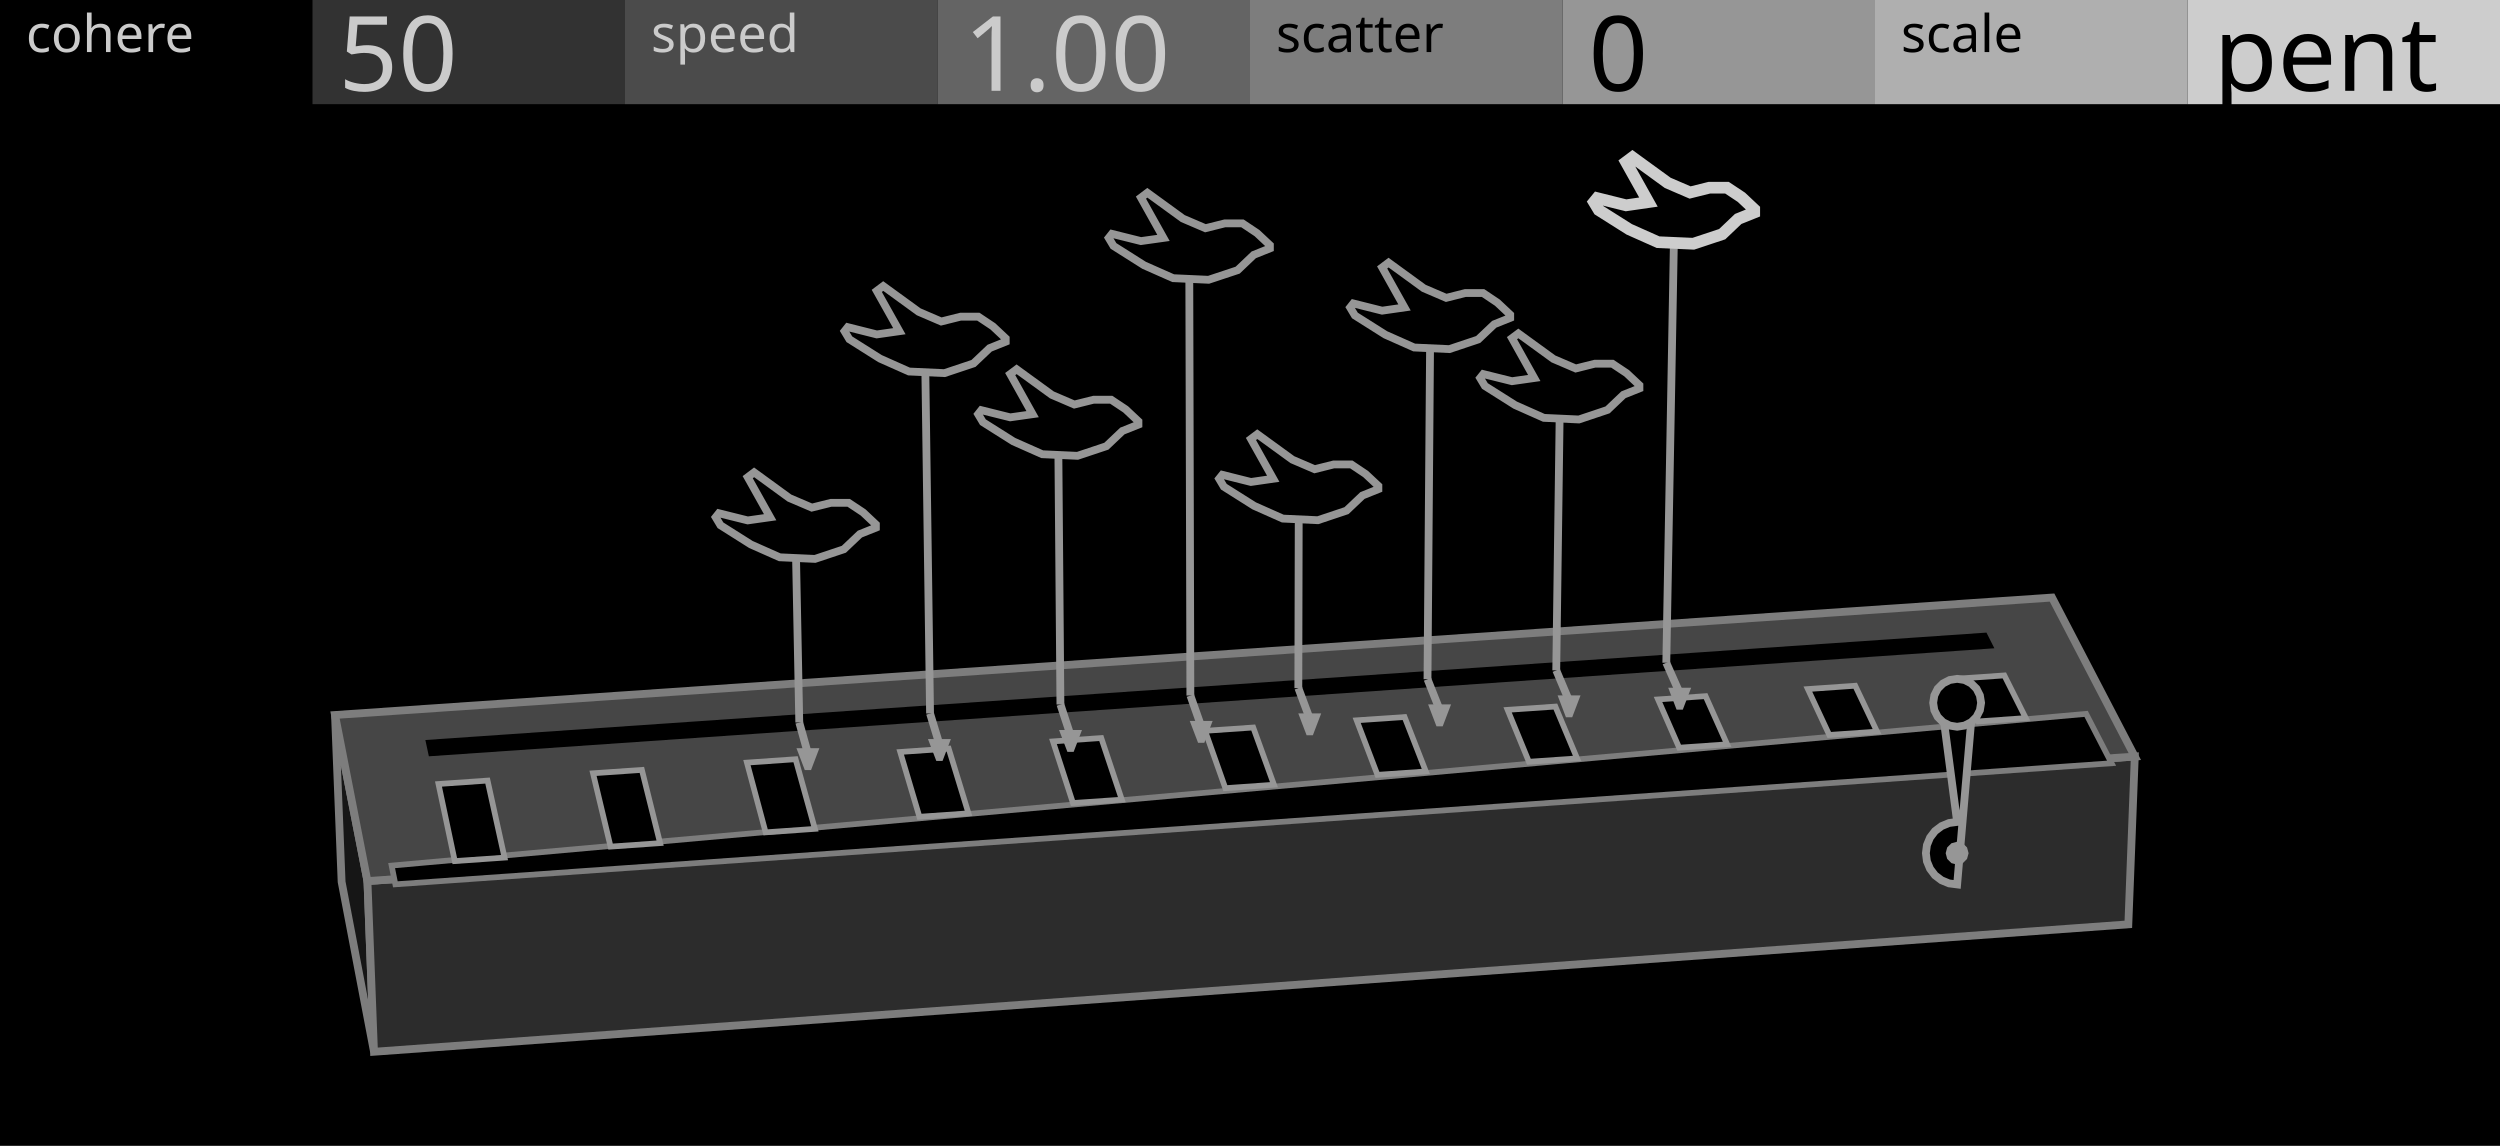
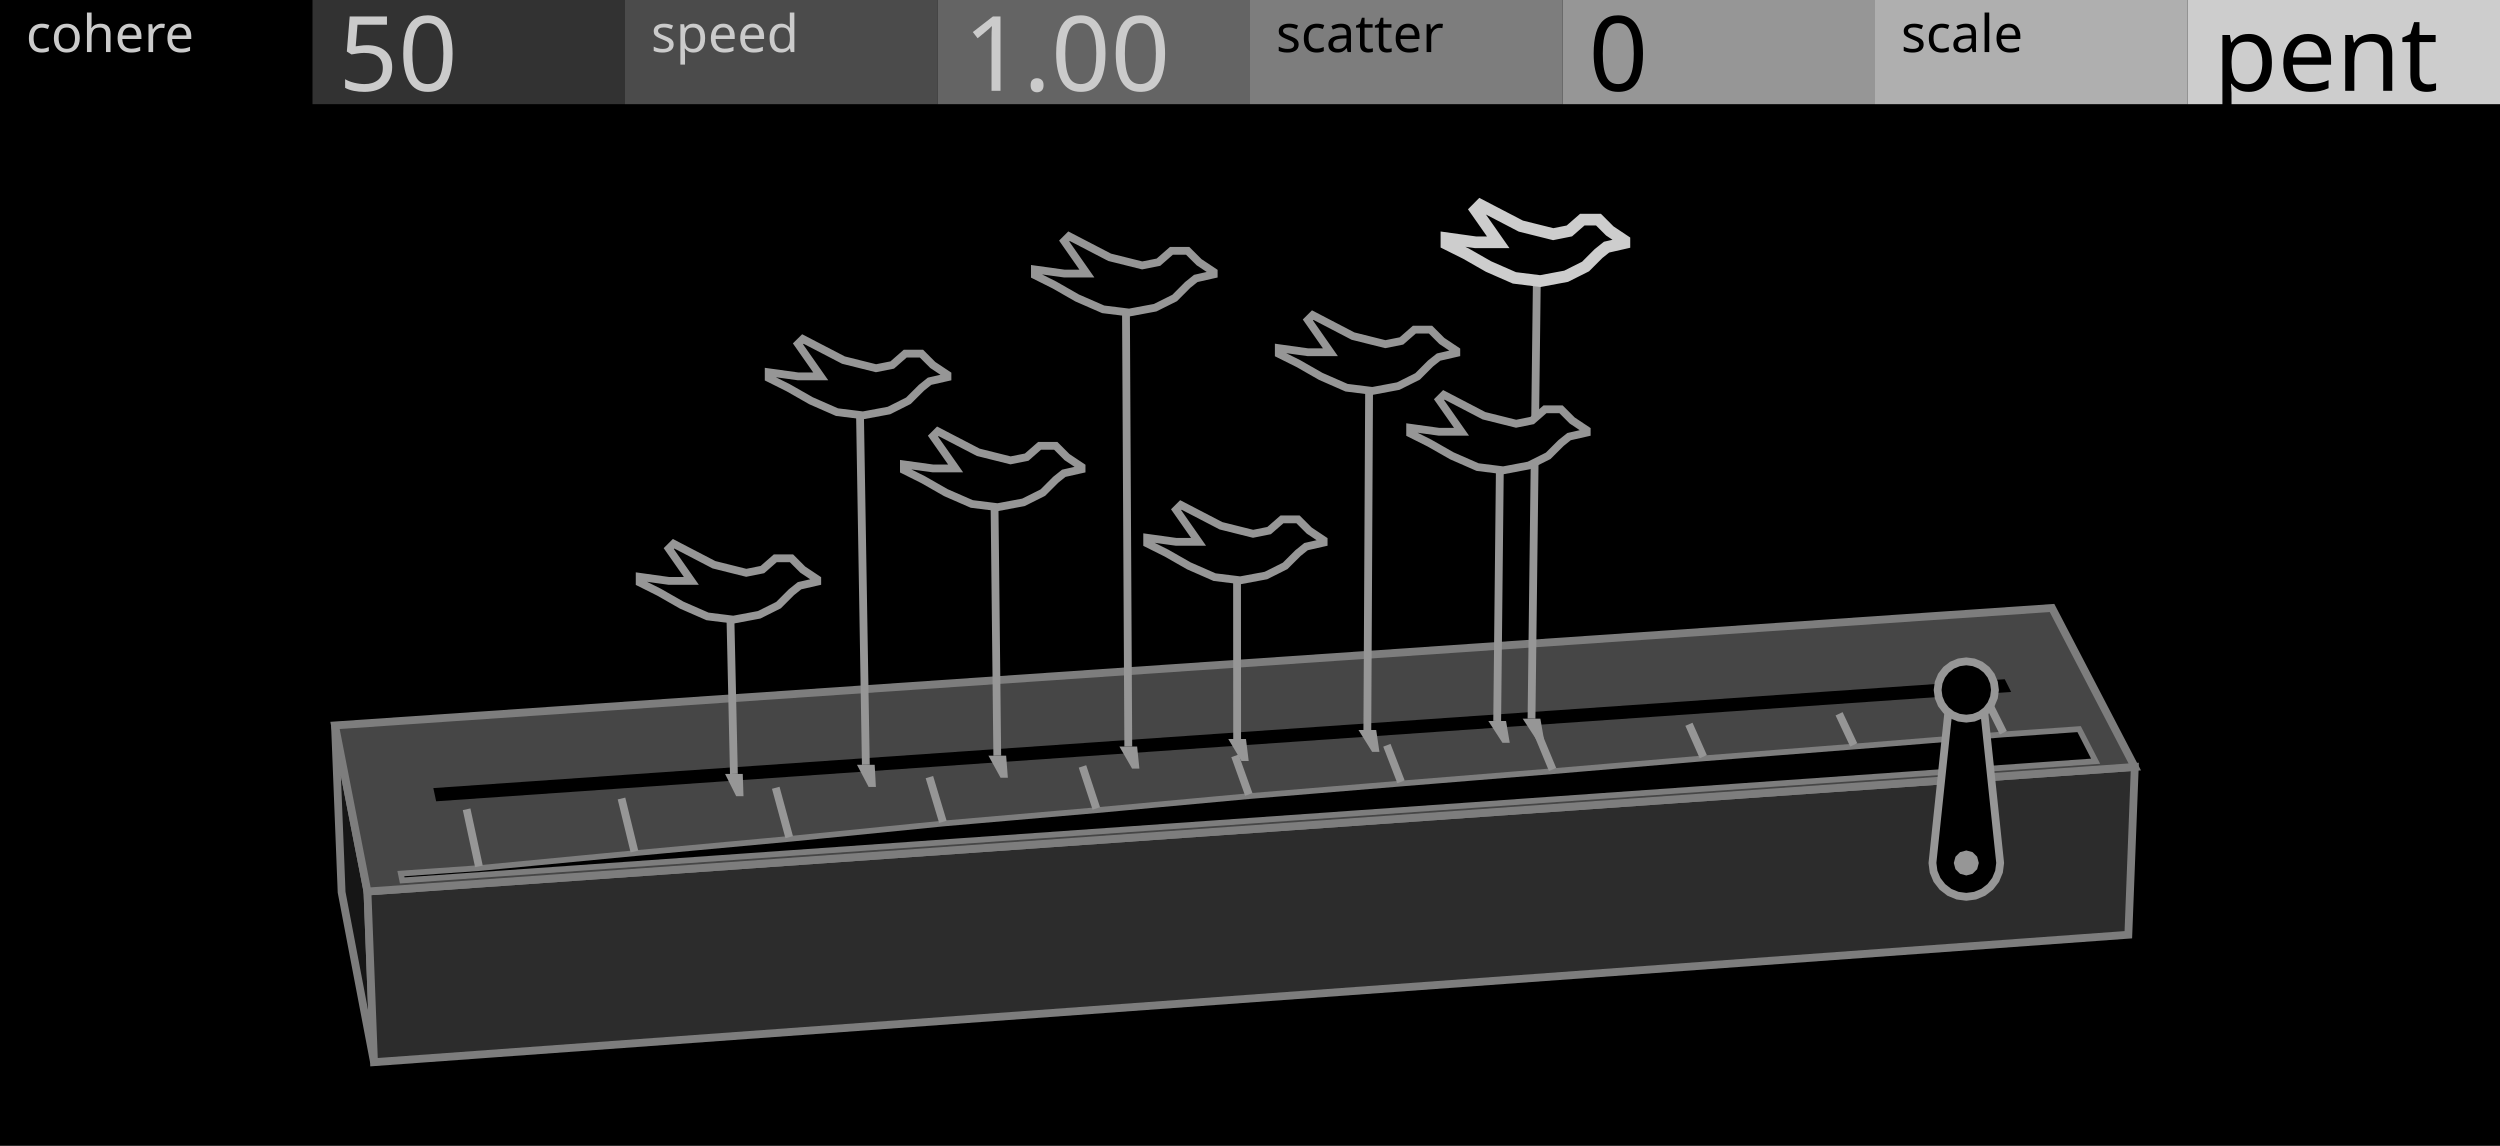
<svg xmlns="http://www.w3.org/2000/svg" width="480" height="220" viewBox="0 0 480 220">
  <g id="preview_canvas">
    <rect x="0" y="0" width="480" height="220" fill="#000000" stroke="none" />
  </g>
  <g id="preview_header">
    <rect x="0" y="0" width="60" height="20" fill="#000000" stroke="none" />
    <rect x="60" y="0" width="60" height="20" fill="#323232" stroke="none" />
    <rect x="120" y="0" width="60" height="20" fill="#4B4B4B" stroke="none" />
    <rect x="180" y="0" width="60" height="20" fill="#646464" stroke="none" />
    <rect x="240" y="0" width="60" height="20" fill="#7D7D7D" stroke="none" />
    <rect x="300" y="0" width="60" height="20" fill="#969696" stroke="none" />
    <rect x="360" y="0" width="60" height="20" fill="#AFAFAF" stroke="none" />
    <rect x="420" y="0" width="60" height="20" fill="#CDCDCD" stroke="none" />
    <text transform="matrix(1 0 0 1 5 10)" fill="#CBCBCB" stroke="none" font-family="UniversNextPro-Light" font-size="10px">cohere</text>
    <text transform="matrix(1 0 0 1 125 10)" fill="#CBCBCB" stroke="none" font-family="UniversNextPro-Light" font-size="10px">speed</text>
    <text transform="matrix(1 0 0 1 245 10)" fill="#000000" stroke="none" font-family="UniversNextPro-Light" font-size="10px">scatter</text>
    <text transform="matrix(1 0 0 1 365 10)" fill="#000000" stroke="none" font-family="UniversNextPro-Light" font-size="10px">scale</text>
    <text transform="matrix(1 0 0 1 65 17.44)" fill="#CBCBCB" stroke="none" font-family="UniversNextPro-Light" font-size="20px">50</text>
    <text transform="matrix(1 0 0 1 185 17.44)" fill="#CBCBCB" stroke="none" font-family="UniversNextPro-Light" font-size="20px">1.00</text>
    <text transform="matrix(1 0 0 1 305 17.44)" fill="#000000" stroke="none" font-family="UniversNextPro-Light" font-size="20px">0</text>
    <text transform="matrix(1 0 0 1 425 17.44)" fill="#000000" stroke="none" font-family="UniversNextPro-Light" font-size="20px">pent</text>
  </g>
-   <path d="M 70.55 169.17 L 64.32 137.28 L 65.59 169.31 L 71.81 201.94 Z" fill="#161616" stroke="#7D7D7D" stroke-width="1.5" />
-   <path d="M 70.55 169.17 L 409.88 145.25 L 408.64 177.47 L 71.81 201.94 Z" fill="#2C2C2C" stroke="#7D7D7D" stroke-width="1.5" />
-   <path d="M 70.55 169.17 L 409.88 145.25 L 393.99 114.73 L 64.32 137.28 Z" fill="#464646" stroke="#7D7D7D" stroke-width="1.5" />
-   <path d="M 82.34 145.21 L 382.92 124.47 L 381.4 121.46 L 81.67 142.08 Z" fill="#000000" stroke="none" stroke-width="0" />
-   <path d="M 75.91 169.79 L 405.42 146.54 L 400.53 137.06 L 75.19 166.19 Z" fill="#000000" stroke="#7D7D7D" stroke-width="1.1" />
-   <path d="M 87.32 165.33 L 96.87 164.66 L 93.61 149.87 L 84.19 150.53 Z" fill="#000000" stroke="#969696" stroke-width="1.1" />
-   <path d="M 117.23 162.55 L 126.74 161.88 L 123.24 147.82 L 113.86 148.47 Z" fill="#000000" stroke="#969696" stroke-width="1.1" />
-   <path d="M 147 159.81 L 156.46 159.14 L 152.75 145.77 L 143.41 146.42 Z" fill="#000000" stroke="#969696" stroke-width="1.1" />
-   <path d="M 176.53 156.82 L 185.95 156.16 L 182.15 143.73 L 172.84 144.38 Z" fill="#000000" stroke="#969696" stroke-width="1.1" />
-   <path d="M 206.01 154.18 L 215.39 153.53 L 211.44 141.7 L 202.17 142.35 Z" fill="#000000" stroke="#969696" stroke-width="1.1" />
-   <path d="M 235.27 151.33 L 244.6 150.67 L 240.62 139.68 L 231.38 140.32 Z" fill="#000000" stroke="#969696" stroke-width="1.1" />
-   <path d="M 264.47 148.77 L 273.76 148.12 L 269.68 137.67 L 260.48 138.3 Z" fill="#000000" stroke="#969696" stroke-width="1.1" />
-   <path d="M 293.55 146.26 L 302.8 145.61 L 298.63 135.66 L 289.46 136.29 Z" fill="#000000" stroke="#969696" stroke-width="1.1" />
-   <path d="M 322.4 143.56 L 331.61 142.91 L 327.47 133.66 L 318.34 134.29 Z" fill="#000000" stroke="#969696" stroke-width="1.1" />
-   <path d="M 351.22 141.11 L 360.39 140.47 L 356.2 131.66 L 347.11 132.3 Z" fill="#000000" stroke="#969696" stroke-width="1.1" />
-   <path d="M 379.82 138.51 L 388.95 137.87 L 384.83 129.68 L 375.76 130.31 Z" fill="#000000" stroke="#969696" stroke-width="1.1" />
-   <path d="M 378.77 134.94 L 372.77 134.94 L 375.77 157.81 L 374.21 158.02 L 372.77 158.62 L 371.52 159.57 L 370.57 160.81 L 369.97 162.26 L 369.77 163.81 L 369.97 165.37 L 370.57 166.81 L 371.52 168.06 L 372.77 169.01 L 374.21 169.61 L 375.77 169.81 Z" fill="#000000" stroke="#969696" stroke-width="1.5" />
-   <path d="M 377.97 163.81 L 377.67 164.91 L 376.87 165.72 L 375.77 166.01 L 374.67 165.72 L 373.86 164.91 L 373.57 163.81 L 373.86 162.71 L 374.67 161.91 L 375.77 161.61 L 376.87 161.91 L 377.67 162.71 Z" fill="#969696" stroke="none" stroke-width="0" />
-   <path d="M 380.37 134.94 L 380.14 136.36 L 379.49 137.64 L 378.47 138.66 L 377.19 139.31 L 375.77 139.54 L 374.34 139.31 L 373.06 138.66 L 372.04 137.64 L 371.39 136.36 L 371.17 134.94 L 371.39 133.52 L 372.04 132.23 L 373.06 131.22 L 374.34 130.56 L 375.77 130.34 L 377.19 130.56 L 378.47 131.22 L 379.49 132.23 L 380.14 133.52 Z" fill="#000000" stroke="#969696" stroke-width="1.5" />
-   <path d="M 152.74 138.92 L 154.39 144.85 L 155.84 144.45 L 154.18 138.52 Z" fill="#969696" stroke="none" stroke-width="0" />
-   <path d="M 152.92 143.65 L 157.32 143.65 L 155.72 147.85 L 154.52 147.85 Z" fill="#969696" stroke="none" stroke-width="0" />
-   <path d="M 154.21 138.7 L 153.54 104.52 L 152.04 104.55 L 152.71 138.73 Z" fill="#969696" stroke="none" stroke-width="0" />
-   <path d="M 177.85 137.21 L 179.65 143.12 L 181.09 142.68 L 179.29 136.77 Z" fill="#969696" stroke="none" stroke-width="0" />
-   <path d="M 178.17 141.9 L 182.57 141.9 L 180.97 146.1 L 179.77 146.1 Z" fill="#969696" stroke="none" stroke-width="0" />
-   <path d="M 179.32 136.98 L 178.38 68.84 L 176.88 68.86 L 177.82 137 Z" fill="#969696" stroke="none" stroke-width="0" />
-   <path d="M 202.89 135.5 L 204.83 141.39 L 206.25 140.92 L 204.32 135.03 Z" fill="#969696" stroke="none" stroke-width="0" />
-   <path d="M 203.34 140.16 L 207.74 140.16 L 206.14 144.36 L 204.94 144.36 Z" fill="#969696" stroke="none" stroke-width="0" />
-   <path d="M 204.35 135.26 L 203.94 84.74 L 202.44 84.76 L 202.85 135.27 Z" fill="#969696" stroke="none" stroke-width="0" />
-   <path d="M 227.85 133.79 L 229.92 139.67 L 231.33 139.17 L 229.26 133.3 Z" fill="#969696" stroke="none" stroke-width="0" />
-   <path d="M 228.43 138.42 L 232.83 138.42 L 231.23 142.62 L 230.03 142.62 Z" fill="#969696" stroke="none" stroke-width="0" />
-   <path d="M 229.3 133.54 L 229.09 50.93 L 227.59 50.94 L 227.8 133.55 Z" fill="#969696" stroke="none" stroke-width="0" />
-   <path d="M 248.58 132.38 L 250.77 138.24 L 252.17 137.71 L 249.99 131.85 Z" fill="#969696" stroke="none" stroke-width="0" />
-   <path d="M 249.27 136.97 L 253.67 136.97 L 252.07 141.17 L 250.87 141.17 Z" fill="#969696" stroke="none" stroke-width="0" />
-   <path d="M 250.03 132.12 L 250.11 97.12 L 248.61 97.12 L 248.53 132.12 Z" fill="#969696" stroke="none" stroke-width="0" />
-   <path d="M 273.39 130.69 L 275.71 136.52 L 277.1 135.97 L 274.78 130.13 Z" fill="#969696" stroke="none" stroke-width="0" />
-   <path d="M 274.2 135.25 L 278.6 135.25 L 277 139.45 L 275.8 139.45 Z" fill="#969696" stroke="none" stroke-width="0" />
-   <path d="M 274.83 130.41 L 275.34 64.26 L 273.84 64.25 L 273.33 130.4 Z" fill="#969696" stroke="none" stroke-width="0" />
-   <path d="M 298.11 129 L 300.57 134.82 L 301.95 134.23 L 299.49 128.41 Z" fill="#969696" stroke="none" stroke-width="0" />
-   <path d="M 299.06 133.52 L 303.46 133.52 L 301.86 137.72 L 300.66 137.72 Z" fill="#969696" stroke="none" stroke-width="0" />
-   <path d="M 299.55 128.72 L 300.23 77.79 L 298.73 77.77 L 298.05 128.7 Z" fill="#969696" stroke="none" stroke-width="0" />
-   <path d="M 319.24 127.55 L 321.81 133.36 L 323.18 132.75 L 320.61 126.95 Z" fill="#969696" stroke="none" stroke-width="0" />
-   <path d="M 320.3 132.05 L 324.7 132.05 L 323.1 136.25 L 321.9 136.25 Z" fill="#969696" stroke="none" stroke-width="0" />
-   <path d="M 320.68 127.26 L 322.18 44.05 L 320.68 44.02 L 319.18 127.24 Z" fill="#969696" stroke="none" stroke-width="0" />
-   <path d="M 168.17 100.69 L 168.17 101.31 L 165.1 102.54 L 162.02 105.46 L 156.48 107.31 L 149.71 107 L 144.17 104.54 L 138.33 100.85 L 137.41 99.31 L 138.02 98.54 L 143.56 99.92 L 147.87 99.31 L 143.56 91.62 L 144.79 90.69 L 151.56 95.62 L 155.87 97.46 L 159.56 96.54 L 162.94 96.54 L 165.71 98.38 Z" fill="#000000" stroke="#969696" stroke-width="1.5" />
-   <path d="M 193.1 64.98 L 193.1 65.6 L 190.01 66.84 L 186.91 69.78 L 181.34 71.64 L 174.53 71.33 L 168.96 68.85 L 163.08 65.14 L 162.15 63.59 L 162.77 62.81 L 168.34 64.21 L 172.68 63.59 L 168.34 55.85 L 169.58 54.92 L 176.39 59.87 L 180.72 61.73 L 184.44 60.8 L 187.84 60.8 L 190.63 62.66 Z" fill="#000000" stroke="#969696" stroke-width="1.5" />
-   <path d="M 218.58 80.9 L 218.58 81.52 L 215.5 82.75 L 212.42 85.67 L 206.88 87.52 L 200.11 87.21 L 194.57 84.75 L 188.72 81.06 L 187.8 79.52 L 188.41 78.75 L 193.96 80.13 L 198.26 79.52 L 193.96 71.82 L 195.19 70.9 L 201.96 75.82 L 206.27 77.67 L 209.96 76.75 L 213.35 76.75 L 216.12 78.59 Z" fill="#000000" stroke="#969696" stroke-width="1.5" />
-   <path d="M 243.82 47.07 L 243.82 47.69 L 240.72 48.93 L 237.63 51.87 L 232.05 53.72 L 225.25 53.41 L 219.67 50.94 L 213.79 47.22 L 212.87 45.68 L 213.49 44.9 L 219.06 46.29 L 223.39 45.68 L 219.06 37.94 L 220.29 37.01 L 227.1 41.96 L 231.44 43.82 L 235.15 42.89 L 238.55 42.89 L 241.34 44.75 Z" fill="#000000" stroke="#969696" stroke-width="1.5" />
-   <path d="M 264.65 93.3 L 264.65 93.91 L 261.59 95.14 L 258.53 98.04 L 253.03 99.88 L 246.3 99.57 L 240.79 97.12 L 234.98 93.45 L 234.07 91.92 L 234.68 91.16 L 240.18 92.54 L 244.46 91.92 L 240.18 84.28 L 241.4 83.36 L 248.13 88.25 L 252.41 90.09 L 256.08 89.17 L 259.45 89.17 L 262.2 91.01 Z" fill="#000000" stroke="#969696" stroke-width="1.5" />
-   <path d="M 289.96 60.42 L 289.96 61.03 L 286.89 62.26 L 283.81 65.18 L 278.28 67.03 L 271.52 66.72 L 265.98 64.26 L 260.14 60.57 L 259.22 59.03 L 259.83 58.26 L 265.37 59.65 L 269.67 59.03 L 265.37 51.35 L 266.6 50.42 L 273.36 55.34 L 277.67 57.19 L 281.35 56.26 L 284.74 56.26 L 287.5 58.11 Z" fill="#000000" stroke="#969696" stroke-width="1.5" />
-   <path d="M 314.77 73.96 L 314.77 74.57 L 311.71 75.79 L 308.65 78.7 L 303.15 80.54 L 296.42 80.23 L 290.91 77.78 L 285.1 74.11 L 284.18 72.58 L 284.79 71.82 L 290.3 73.19 L 294.58 72.58 L 290.3 64.93 L 291.52 64.02 L 298.25 68.91 L 302.54 70.75 L 306.21 69.83 L 309.57 69.83 L 312.32 71.66 Z" fill="#000000" stroke="#969696" stroke-width="1.5" />
-   <path d="M 336.81 40.19 L 336.81 40.8 L 333.73 42.04 L 330.66 44.96 L 325.12 46.8 L 318.35 46.5 L 312.81 44.03 L 306.97 40.34 L 306.04 38.8 L 306.66 38.04 L 312.2 39.42 L 316.5 38.8 L 312.2 31.11 L 313.43 30.19 L 320.2 35.11 L 324.5 36.96 L 328.19 36.04 L 331.58 36.04 L 334.35 37.88 Z" fill="#000000" stroke="#CDCDCD" stroke-width="2.25" />
+   <path d="M 70.55 171.17 L 64.32 139.28 L 65.59 171.31 L 71.81 203.94 Z" fill="#161616" stroke="#7D7D7D" stroke-width="1.5" />
+   <path d="M 70.55 171.17 L 409.88 147.25 L 408.64 179.47 L 71.81 203.94 Z" fill="#2C2C2C" stroke="#7D7D7D" stroke-width="1.5" />
+   <path d="M 70.55 171.17 L 409.88 147.25 L 393.99 116.73 L 64.32 139.28 Z" fill="#464646" stroke="#7D7D7D" stroke-width="1.5" />
+   <path d="M 83.74 153.85 L 386.14 132.85 L 384.91 130.41 L 83.2 151.31 Z" fill="#000000" stroke="none" stroke-width="0" />
+   <path d="M 77.23 169.04 L 402.36 146.15 L 399.19 139.99 L 384.8 141 L 356.06 143.33 L 327.17 145.6 L 298.23 148.06 L 269.11 150.43 L 239.88 152.85 L 210.6 155.55 L 181.13 158.11 L 151.62 161.06 L 121.89 163.81 L 92.03 166.67 L 76.96 167.73 Z" fill="#000000" stroke="#7D7D7D" stroke-width="1.1" />
+   <path d="M 92.69 166.19 L 90.32 155.22 L 88.86 155.54 L 91.22 166.5 Z" fill="#969696" stroke="none" stroke-width="0" />
+   <path d="M 122.54 163.31 L 120.05 153.14 L 118.6 153.49 L 121.08 163.67 Z" fill="#969696" stroke="none" stroke-width="0" />
+   <path d="M 152.25 160.54 L 149.67 151.06 L 148.22 151.45 L 150.8 160.93 Z" fill="#969696" stroke="none" stroke-width="0" />
+   <path d="M 181.75 157.58 L 179.16 148.99 L 177.73 149.42 L 180.32 158.01 Z" fill="#969696" stroke="none" stroke-width="0" />
+   <path d="M 211.21 154.99 L 208.55 146.92 L 207.12 147.39 L 209.78 155.46 Z" fill="#969696" stroke="none" stroke-width="0" />
+   <path d="M 240.47 152.28 L 237.82 144.87 L 236.41 145.37 L 239.06 152.78 Z" fill="#969696" stroke="none" stroke-width="0" />
+   <path d="M 269.69 149.84 L 266.98 142.82 L 265.58 143.36 L 268.29 150.38 Z" fill="#969696" stroke="none" stroke-width="0" />
+   <path d="M 298.79 147.45 L 296.02 140.78 L 294.64 141.36 L 297.4 148.03 Z" fill="#969696" stroke="none" stroke-width="0" />
+   <path d="M 327.72 144.98 L 324.96 138.76 L 323.59 139.36 L 326.35 145.59 Z" fill="#969696" stroke="none" stroke-width="0" />
+   <path d="M 356.59 142.7 L 353.78 136.73 L 352.43 137.37 L 355.24 143.34 Z" fill="#969696" stroke="none" stroke-width="0" />
+   <path d="M 385.31 140.35 L 382.5 134.72 L 381.15 135.39 L 383.97 141.03 Z" fill="#969696" stroke="none" stroke-width="0" />
+   <path d="M 384.03 165.69 L 383.81 167.37 L 383.16 168.94 L 382.13 170.28 L 380.78 171.32 L 379.21 171.97 L 377.53 172.19 L 375.85 171.97 L 374.28 171.32 L 372.94 170.28 L 371.9 168.94 L 371.25 167.37 L 371.03 165.69 L 374.53 132.48 L 380.53 132.48 Z" fill="#000000" stroke="#969696" stroke-width="1.5" />
+   <path d="M 379.93 165.69 L 379.61 166.89 L 378.73 167.77 L 377.53 168.09 L 376.33 167.77 L 375.45 166.89 L 375.13 165.69 L 375.45 164.49 L 376.33 163.61 L 377.53 163.29 L 378.73 163.61 L 379.61 164.49 Z" fill="#969696" stroke="none" stroke-width="0" />
+   <path d="M 383.03 132.48 L 382.84 133.91 L 382.29 135.23 L 381.42 136.37 L 380.28 137.25 L 378.96 137.8 L 377.53 137.98 L 376.11 137.8 L 374.78 137.25 L 373.64 136.37 L 372.77 135.23 L 372.22 133.91 L 372.03 132.48 L 372.22 131.06 L 372.77 129.73 L 373.64 128.6 L 374.78 127.72 L 376.11 127.17 L 377.53 126.98 L 378.96 127.17 L 380.28 127.72 L 381.42 128.6 L 382.29 129.73 L 382.84 131.06 Z" fill="#000000" stroke="#969696" stroke-width="1.5" />
+   <path d="M 139.21 148.59 L 142.61 148.59 L 142.75 152.87 L 141.35 152.87 Z" fill="#969696" stroke="none" stroke-width="0" />
+   <path d="M 141.66 148.58 L 140.93 115.85 L 139.43 115.88 L 140.16 148.61 Z" fill="#969696" stroke="none" stroke-width="0" />
+   <path d="M 164.54 146.84 L 167.94 146.84 L 168.17 151.09 L 166.77 151.09 Z" fill="#969696" stroke="none" stroke-width="0" />
+   <path d="M 166.99 146.83 L 165.82 76.62 L 164.32 76.64 L 165.49 146.85 Z" fill="#969696" stroke="none" stroke-width="0" />
+   <path d="M 189.78 145.09 L 193.18 145.09 L 193.51 149.33 L 192.11 149.33 Z" fill="#969696" stroke="none" stroke-width="0" />
+   <path d="M 192.22 145.08 L 191.67 94.28 L 190.17 94.29 L 190.73 145.1 Z" fill="#969696" stroke="none" stroke-width="0" />
+   <path d="M 214.93 143.34 L 218.33 143.34 L 218.76 147.57 L 217.36 147.57 Z" fill="#969696" stroke="none" stroke-width="0" />
+   <path d="M 217.38 143.34 L 216.92 56.89 L 215.42 56.9 L 215.88 143.35 Z" fill="#969696" stroke="none" stroke-width="0" />
+   <path d="M 235.83 141.89 L 239.23 141.89 L 239.75 146.11 L 238.35 146.11 Z" fill="#969696" stroke="none" stroke-width="0" />
+   <path d="M 238.28 141.89 L 238.26 108.34 L 236.76 108.34 L 236.78 141.89 Z" fill="#969696" stroke="none" stroke-width="0" />
+   <path d="M 260.83 140.16 L 264.23 140.16 L 264.85 144.36 L 263.45 144.36 Z" fill="#969696" stroke="none" stroke-width="0" />
+   <path d="M 263.28 140.16 L 263.63 71.97 L 262.13 71.96 L 261.78 140.16 Z" fill="#969696" stroke="none" stroke-width="0" />
+   <path d="M 285.76 138.43 L 289.16 138.43 L 289.87 142.62 L 288.47 142.62 Z" fill="#969696" stroke="none" stroke-width="0" />
+   <path d="M 288.21 138.44 L 288.75 87.22 L 287.25 87.21 L 286.71 138.42 Z" fill="#969696" stroke="none" stroke-width="0" />
+   <path d="M 292.35 137.98 L 295.75 137.98 L 296.48 142.16 L 295.08 142.16 Z" fill="#969696" stroke="none" stroke-width="0" />
+   <path d="M 294.8 137.98 L 295.86 50.87 L 294.36 50.85 L 293.3 137.97 Z" fill="#969696" stroke="none" stroke-width="0" />
+   <path d="M 156.91 111.22 L 156.91 111.68 L 153.51 112.46 L 151.96 113.7 L 149.48 116.18 L 145.76 118.04 L 140.8 118.97 L 135.84 118.35 L 130.88 116.18 L 126.54 113.7 L 122.82 111.84 L 122.82 110.75 L 128.4 111.53 L 132.74 111.53 L 128.4 105.33 L 129.33 104.4 L 137.08 108.43 L 143.28 109.98 L 146.38 109.36 L 148.86 107.19 L 151.96 107.19 L 154.12 109.36 Z" fill="#000000" stroke="#969696" stroke-width="1.5" />
+   <path d="M 181.91 71.95 L 181.91 72.42 L 178.48 73.2 L 176.92 74.45 L 174.42 76.94 L 170.68 78.82 L 165.69 79.75 L 160.7 79.13 L 155.71 76.94 L 151.34 74.45 L 147.59 72.58 L 147.59 71.48 L 153.21 72.26 L 157.58 72.26 L 153.21 66.02 L 154.15 65.09 L 161.95 69.14 L 168.19 70.7 L 171.31 70.08 L 173.8 67.9 L 176.92 67.9 L 179.1 70.08 Z" fill="#000000" stroke="#969696" stroke-width="1.5" />
+   <path d="M 207.66 89.63 L 207.66 90.1 L 204.25 90.87 L 202.7 92.11 L 200.22 94.59 L 196.5 96.45 L 191.54 97.38 L 186.58 96.76 L 181.61 94.59 L 177.27 92.11 L 173.55 90.25 L 173.55 89.17 L 179.13 89.94 L 183.48 89.94 L 179.13 83.74 L 180.06 82.81 L 187.82 86.84 L 194.02 88.39 L 197.12 87.77 L 199.6 85.6 L 202.7 85.6 L 204.87 87.77 Z" fill="#000000" stroke="#969696" stroke-width="1.5" />
+   <path d="M 233.03 52.21 L 233.03 52.68 L 229.59 53.46 L 228.03 54.71 L 225.54 57.21 L 221.79 59.08 L 216.8 60.01 L 211.81 59.39 L 206.81 57.21 L 202.44 54.71 L 198.7 52.84 L 198.7 51.74 L 204.32 52.52 L 208.68 52.52 L 204.32 46.28 L 205.25 45.35 L 213.05 49.4 L 219.3 50.96 L 222.42 50.34 L 224.91 48.16 L 228.03 48.16 L 230.22 50.34 Z" fill="#000000" stroke="#969696" stroke-width="1.5" />
+   <path d="M 254.14 103.72 L 254.14 104.18 L 250.76 104.95 L 249.22 106.19 L 246.75 108.65 L 243.06 110.5 L 238.13 111.42 L 233.2 110.81 L 228.27 108.65 L 223.96 106.19 L 220.26 104.34 L 220.26 103.26 L 225.81 104.03 L 230.12 104.03 L 225.81 97.87 L 226.73 96.95 L 234.43 100.95 L 240.59 102.49 L 243.67 101.87 L 246.14 99.72 L 249.22 99.72 L 251.37 101.87 Z" fill="#000000" stroke="#969696" stroke-width="1.5" />
+   <path d="M 279.61 67.32 L 279.61 67.78 L 276.21 68.56 L 274.66 69.79 L 272.18 72.27 L 268.46 74.13 L 263.5 75.06 L 258.54 74.44 L 253.59 72.27 L 249.25 69.79 L 245.53 67.94 L 245.53 66.85 L 251.11 67.63 L 255.44 67.63 L 251.11 61.43 L 252.04 60.5 L 259.78 64.53 L 265.98 66.08 L 269.08 65.46 L 271.56 63.29 L 274.66 63.29 L 276.83 65.46 Z" fill="#000000" stroke="#969696" stroke-width="1.5" />
+   <path d="M 304.65 82.59 L 304.65 83.06 L 301.26 83.83 L 299.72 85.06 L 297.25 87.52 L 293.55 89.37 L 288.62 90.3 L 283.69 89.68 L 278.76 87.52 L 274.44 85.06 L 270.75 83.21 L 270.75 82.13 L 276.29 82.9 L 280.61 82.9 L 276.29 76.74 L 277.22 75.81 L 284.92 79.82 L 291.09 81.36 L 294.17 80.74 L 296.63 78.59 L 299.72 78.59 L 301.87 80.74 Z" fill="#000000" stroke="#969696" stroke-width="1.5" />
+   <path d="M 311.88 46.21 L 311.88 46.67 L 308.46 47.45 L 306.91 48.69 L 304.43 51.17 L 300.7 53.04 L 295.73 53.97 L 290.76 53.35 L 285.79 51.17 L 281.45 48.69 L 277.72 46.83 L 277.72 45.74 L 283.31 46.52 L 287.66 46.52 L 283.31 40.31 L 284.24 39.37 L 292 43.41 L 298.22 44.96 L 301.32 44.34 L 303.8 42.17 L 306.91 42.17 L 309.08 44.34 Z" fill="#000000" stroke="#CDCDCD" stroke-width="2.25" />
</svg>
